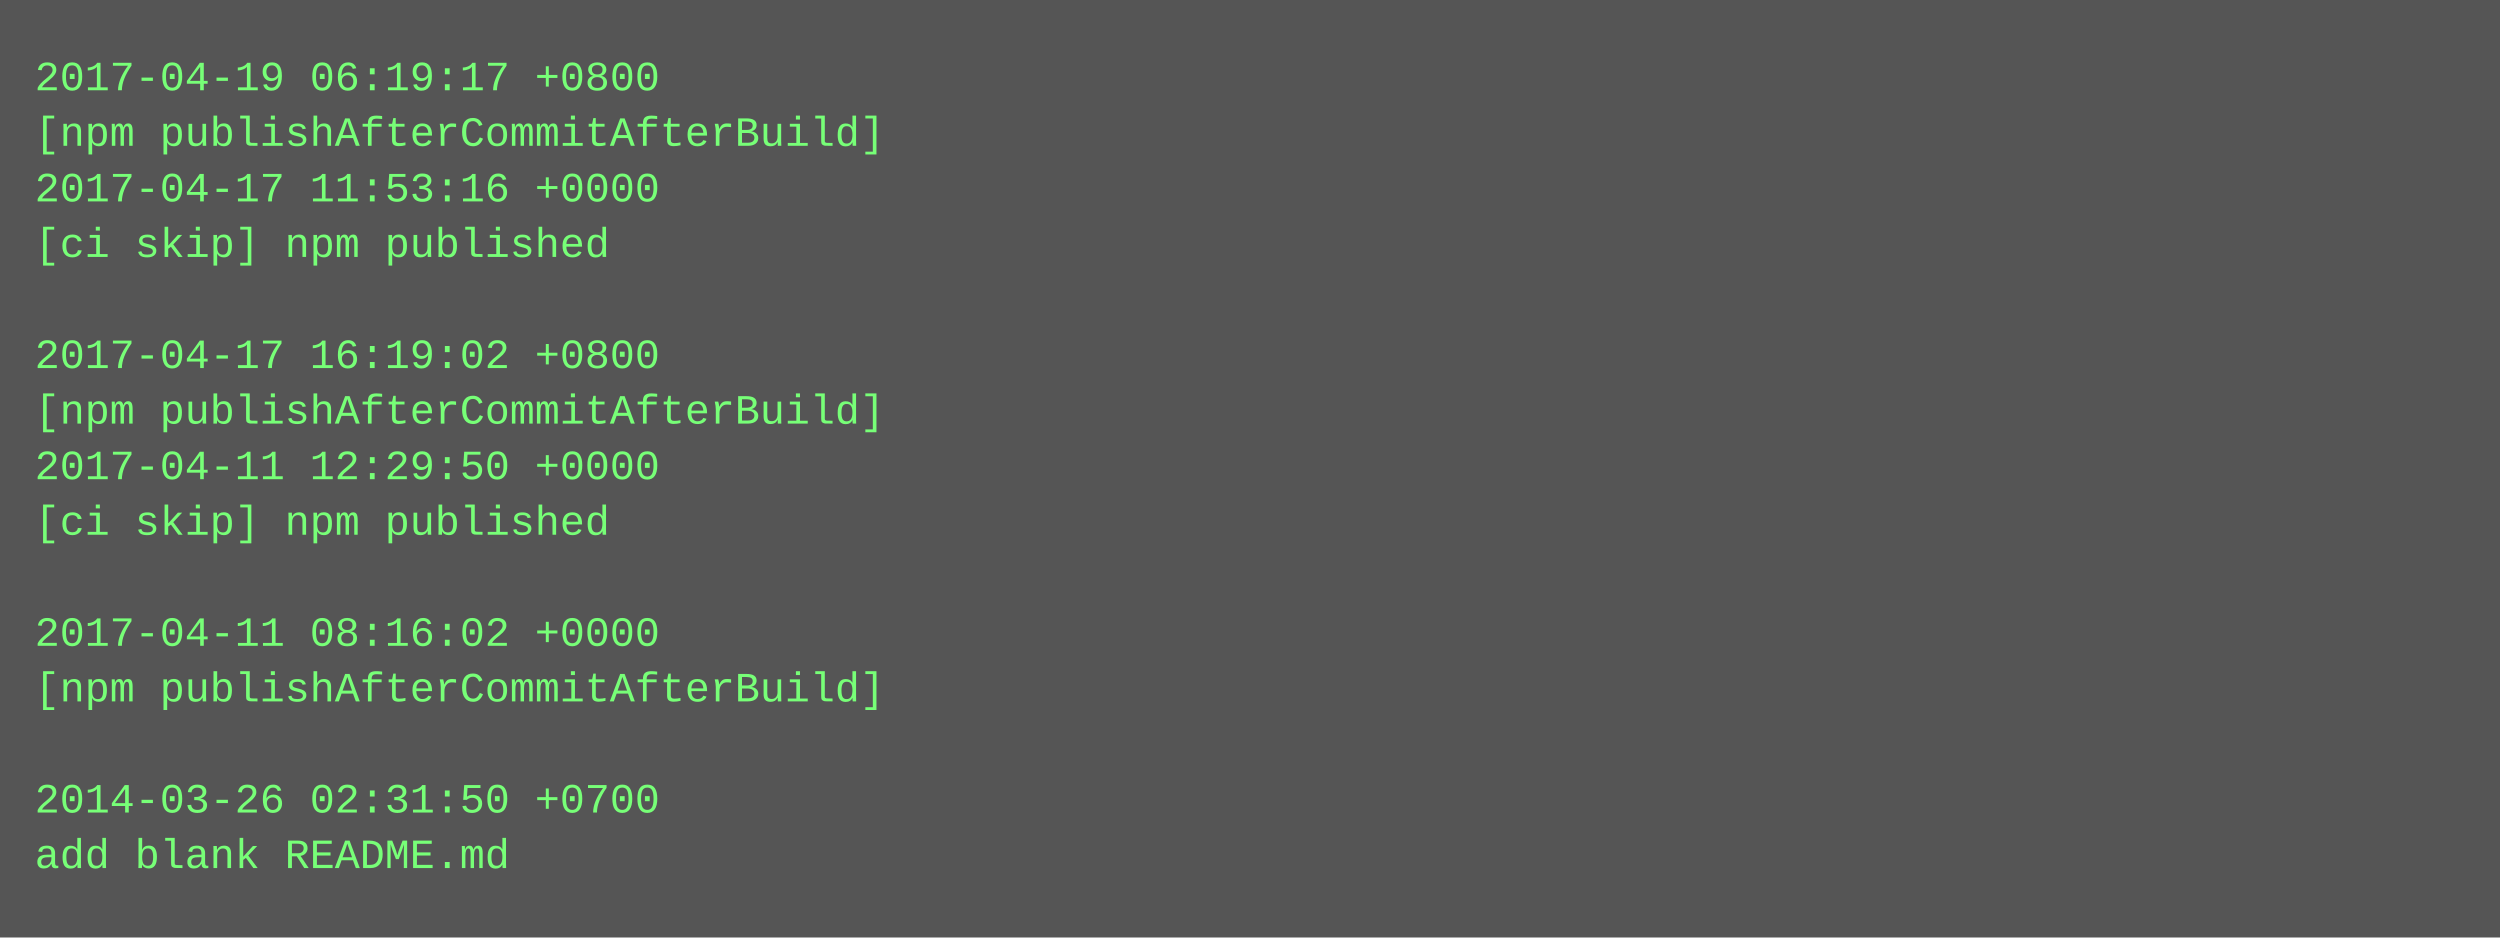
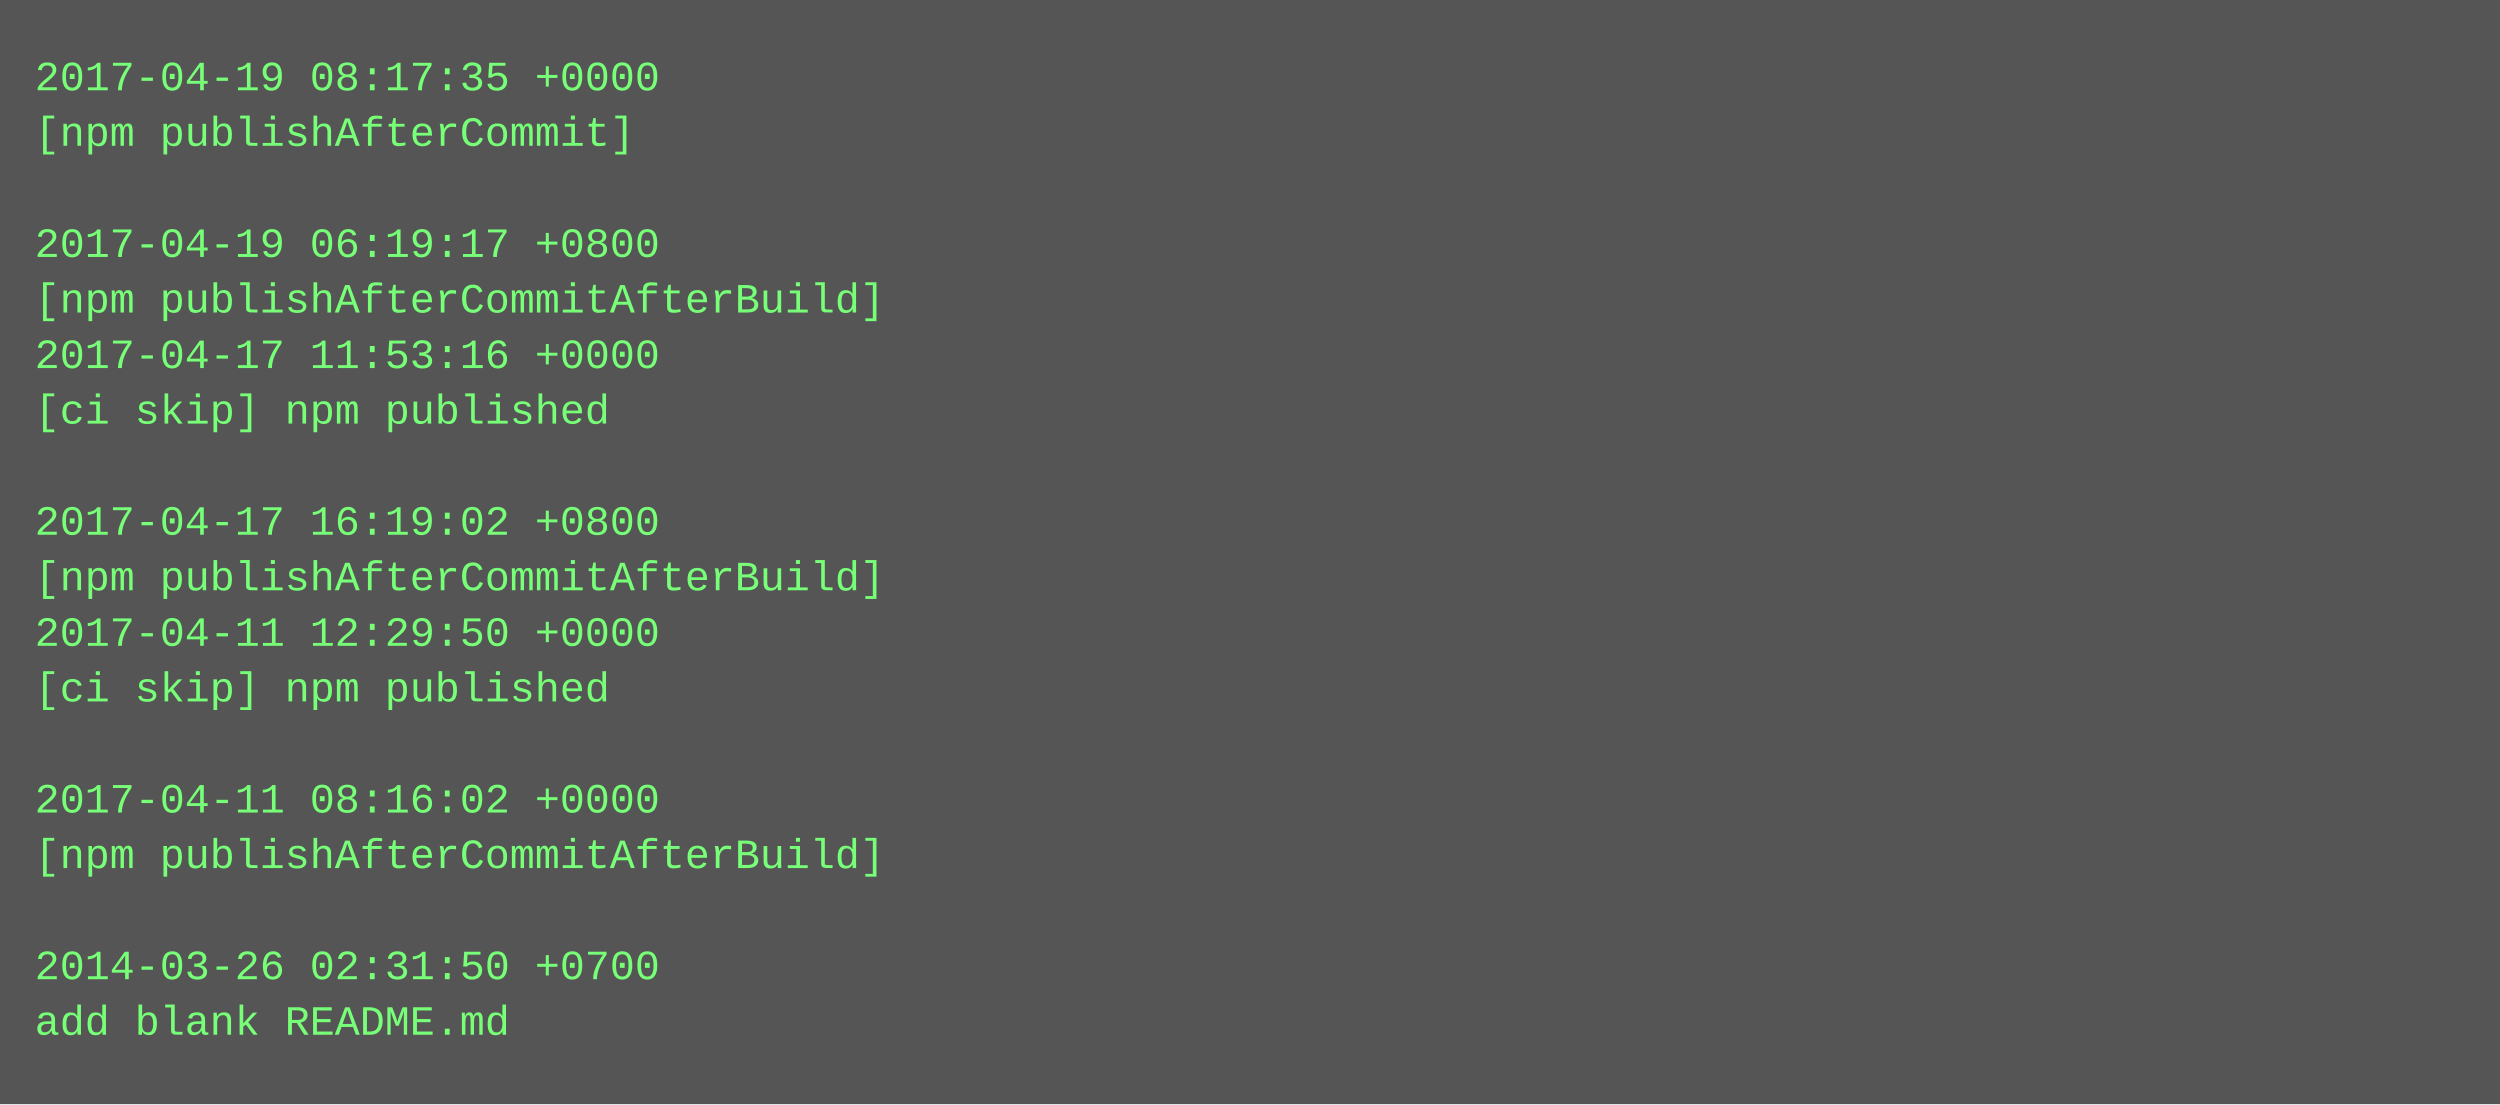
- <svg xmlns="http://www.w3.org/2000/svg" height="270" width="720">
-   <rect height="270" fill="#555" width="720" />
+ <svg xmlns="http://www.w3.org/2000/svg" height="318" width="720">
+   <rect height="318" fill="#555" width="720" />
  <text fill="#7f7" font-family="Courier New" font-size="12" xml:space="preserve">
-     <tspan x="10" y="26">2017-04-19 06:19:17 +0800</tspan>
-     <tspan x="10" y="42">[npm publishAfterCommitAfterBuild]</tspan>
-     <tspan x="10" y="58">2017-04-17 11:53:16 +0000</tspan>
-     <tspan x="10" y="74">[ci skip] npm published</tspan>
-     <tspan x="10" y="90" />
-     <tspan x="10" y="106">2017-04-17 16:19:02 +0800</tspan>
-     <tspan x="10" y="122">[npm publishAfterCommitAfterBuild]</tspan>
-     <tspan x="10" y="138">2017-04-11 12:29:50 +0000</tspan>
-     <tspan x="10" y="154">[ci skip] npm published</tspan>
-     <tspan x="10" y="170" />
-     <tspan x="10" y="186">2017-04-11 08:16:02 +0000</tspan>
-     <tspan x="10" y="202">[npm publishAfterCommitAfterBuild]</tspan>
+     <tspan x="10" y="26">2017-04-19 08:17:35 +0000</tspan>
+     <tspan x="10" y="42">[npm publishAfterCommit]</tspan>
+     <tspan x="10" y="58" />
+     <tspan x="10" y="74">2017-04-19 06:19:17 +0800</tspan>
+     <tspan x="10" y="90">[npm publishAfterCommitAfterBuild]</tspan>
+     <tspan x="10" y="106">2017-04-17 11:53:16 +0000</tspan>
+     <tspan x="10" y="122">[ci skip] npm published</tspan>
+     <tspan x="10" y="138" />
+     <tspan x="10" y="154">2017-04-17 16:19:02 +0800</tspan>
+     <tspan x="10" y="170">[npm publishAfterCommitAfterBuild]</tspan>
+     <tspan x="10" y="186">2017-04-11 12:29:50 +0000</tspan>
+     <tspan x="10" y="202">[ci skip] npm published</tspan>
    <tspan x="10" y="218" />
-     <tspan x="10" y="234">2014-03-26 02:31:50 +0700</tspan>
-     <tspan x="10" y="250">add blank README.md</tspan>
+     <tspan x="10" y="234">2017-04-11 08:16:02 +0000</tspan>
+     <tspan x="10" y="250">[npm publishAfterCommitAfterBuild]</tspan>
+     <tspan x="10" y="266" />
+     <tspan x="10" y="282">2014-03-26 02:31:50 +0700</tspan>
+     <tspan x="10" y="298">add blank README.md</tspan>
  </text>
</svg>
